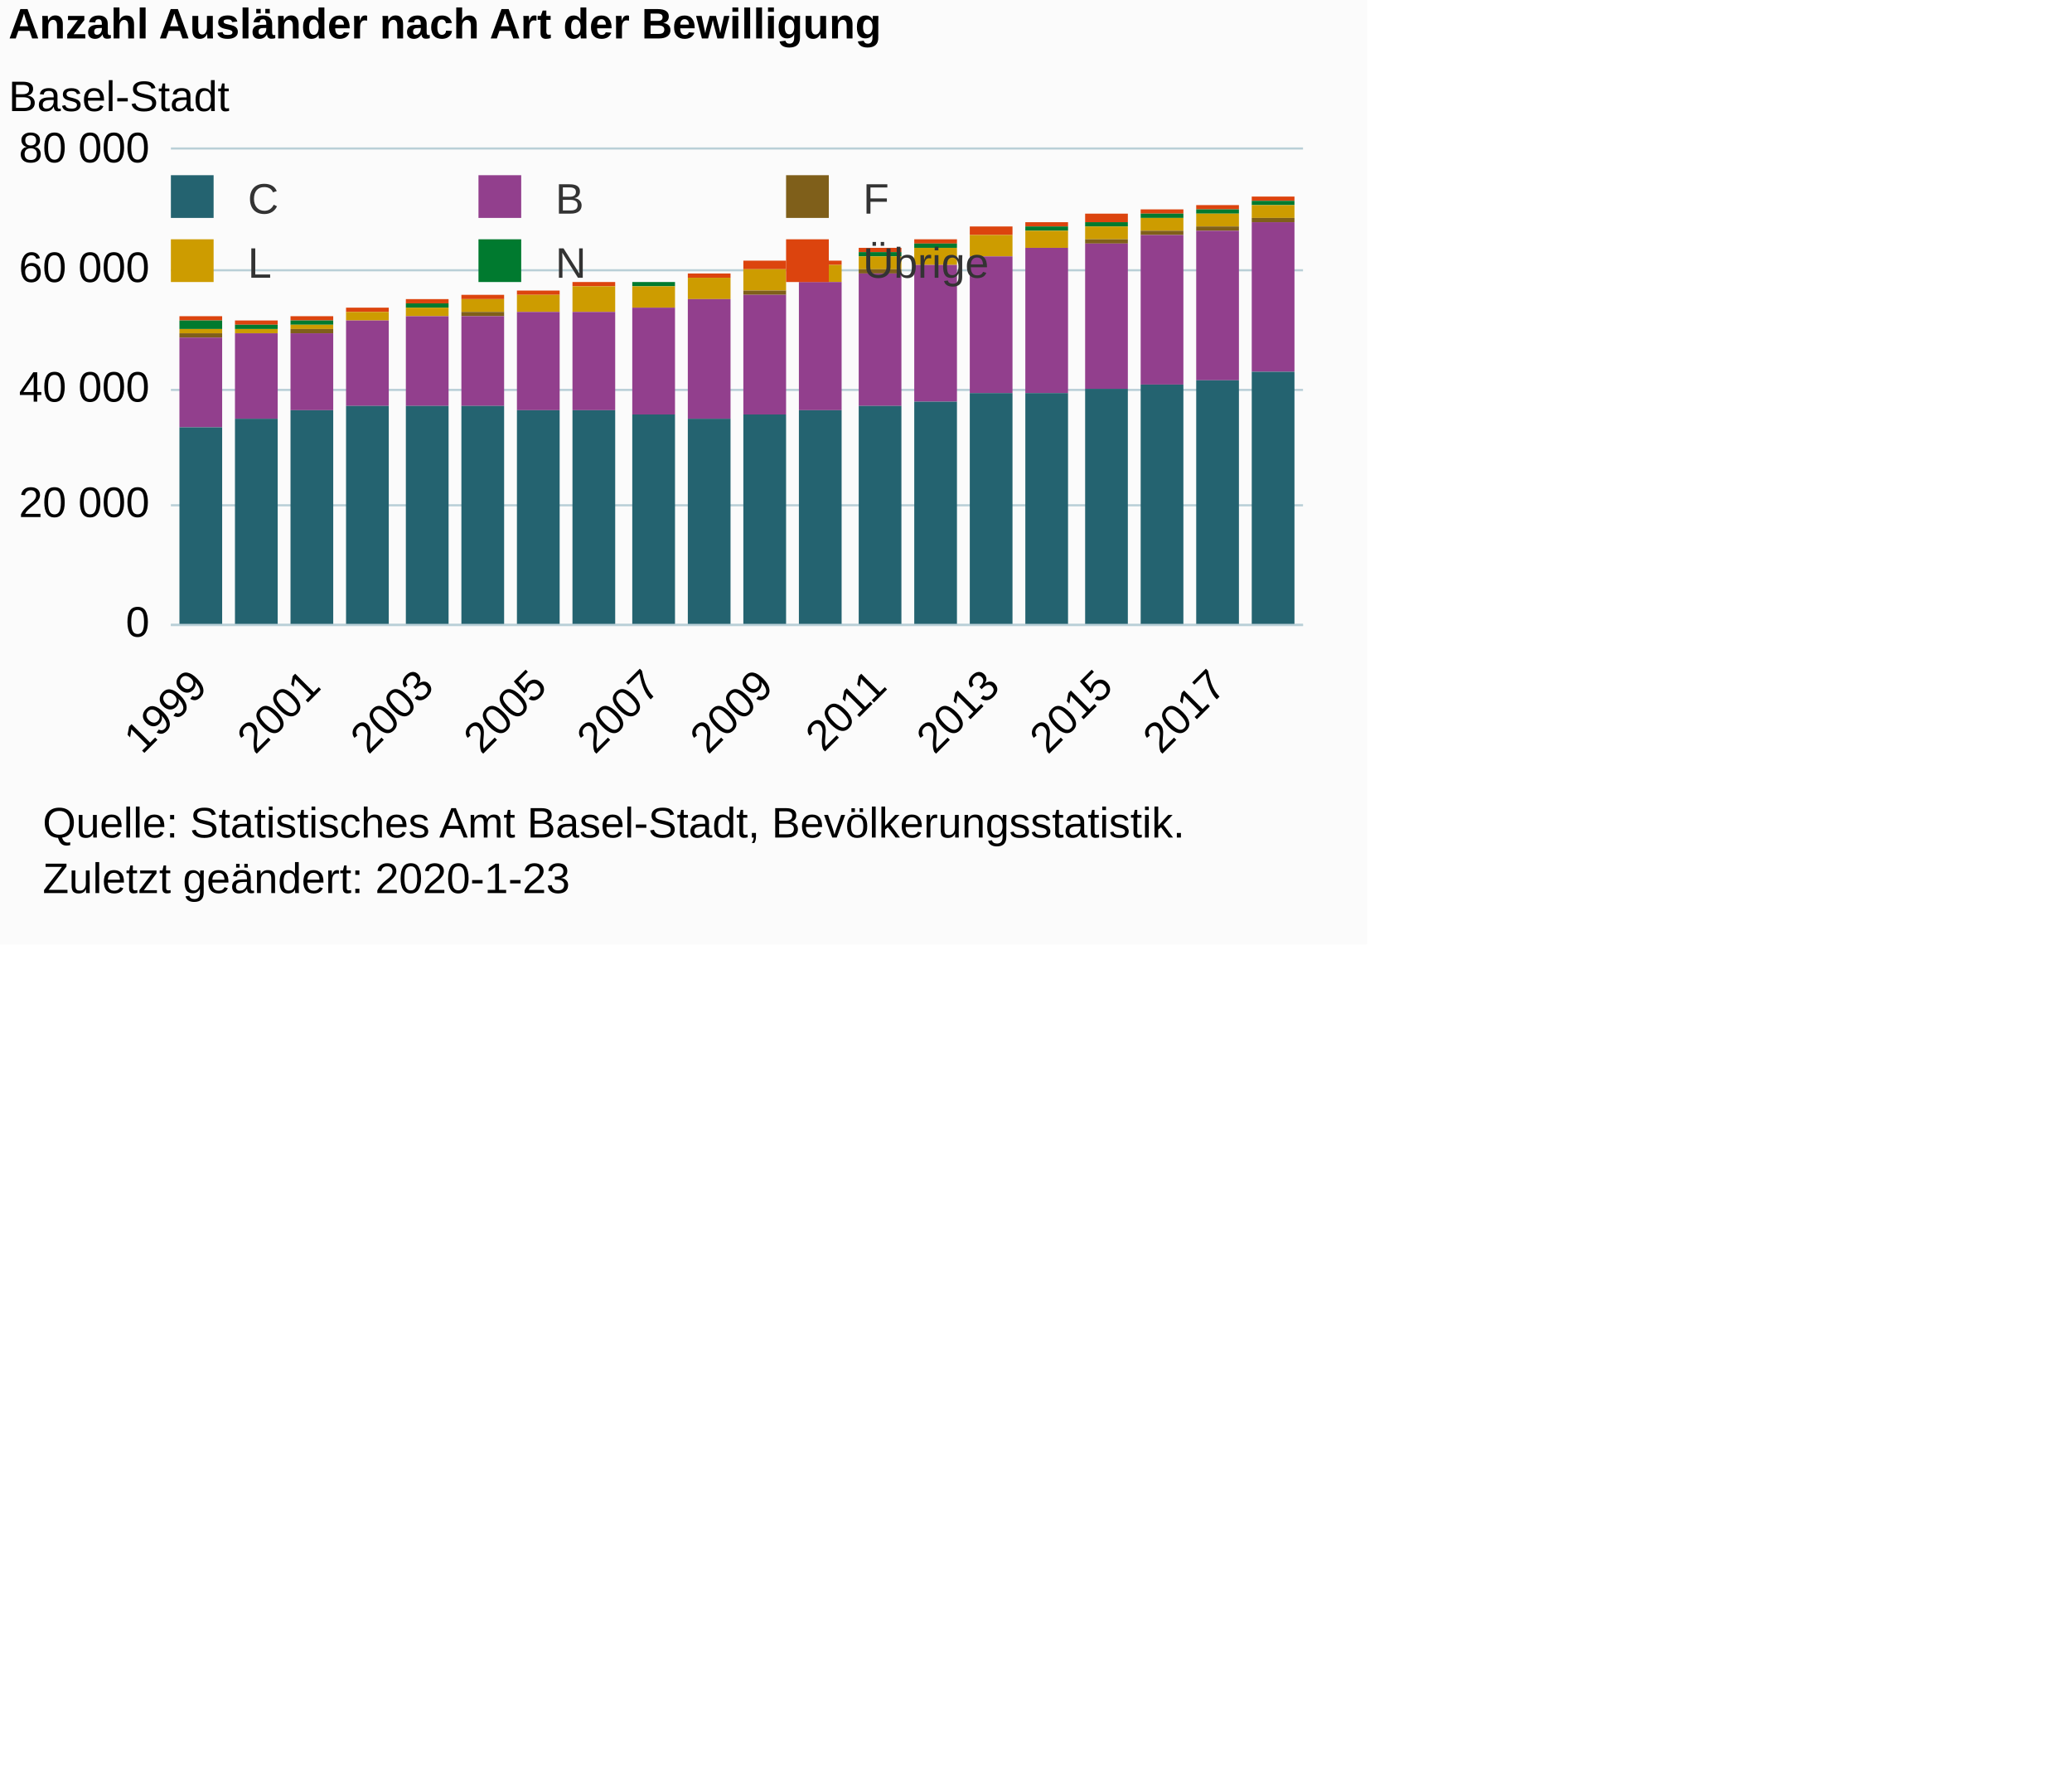
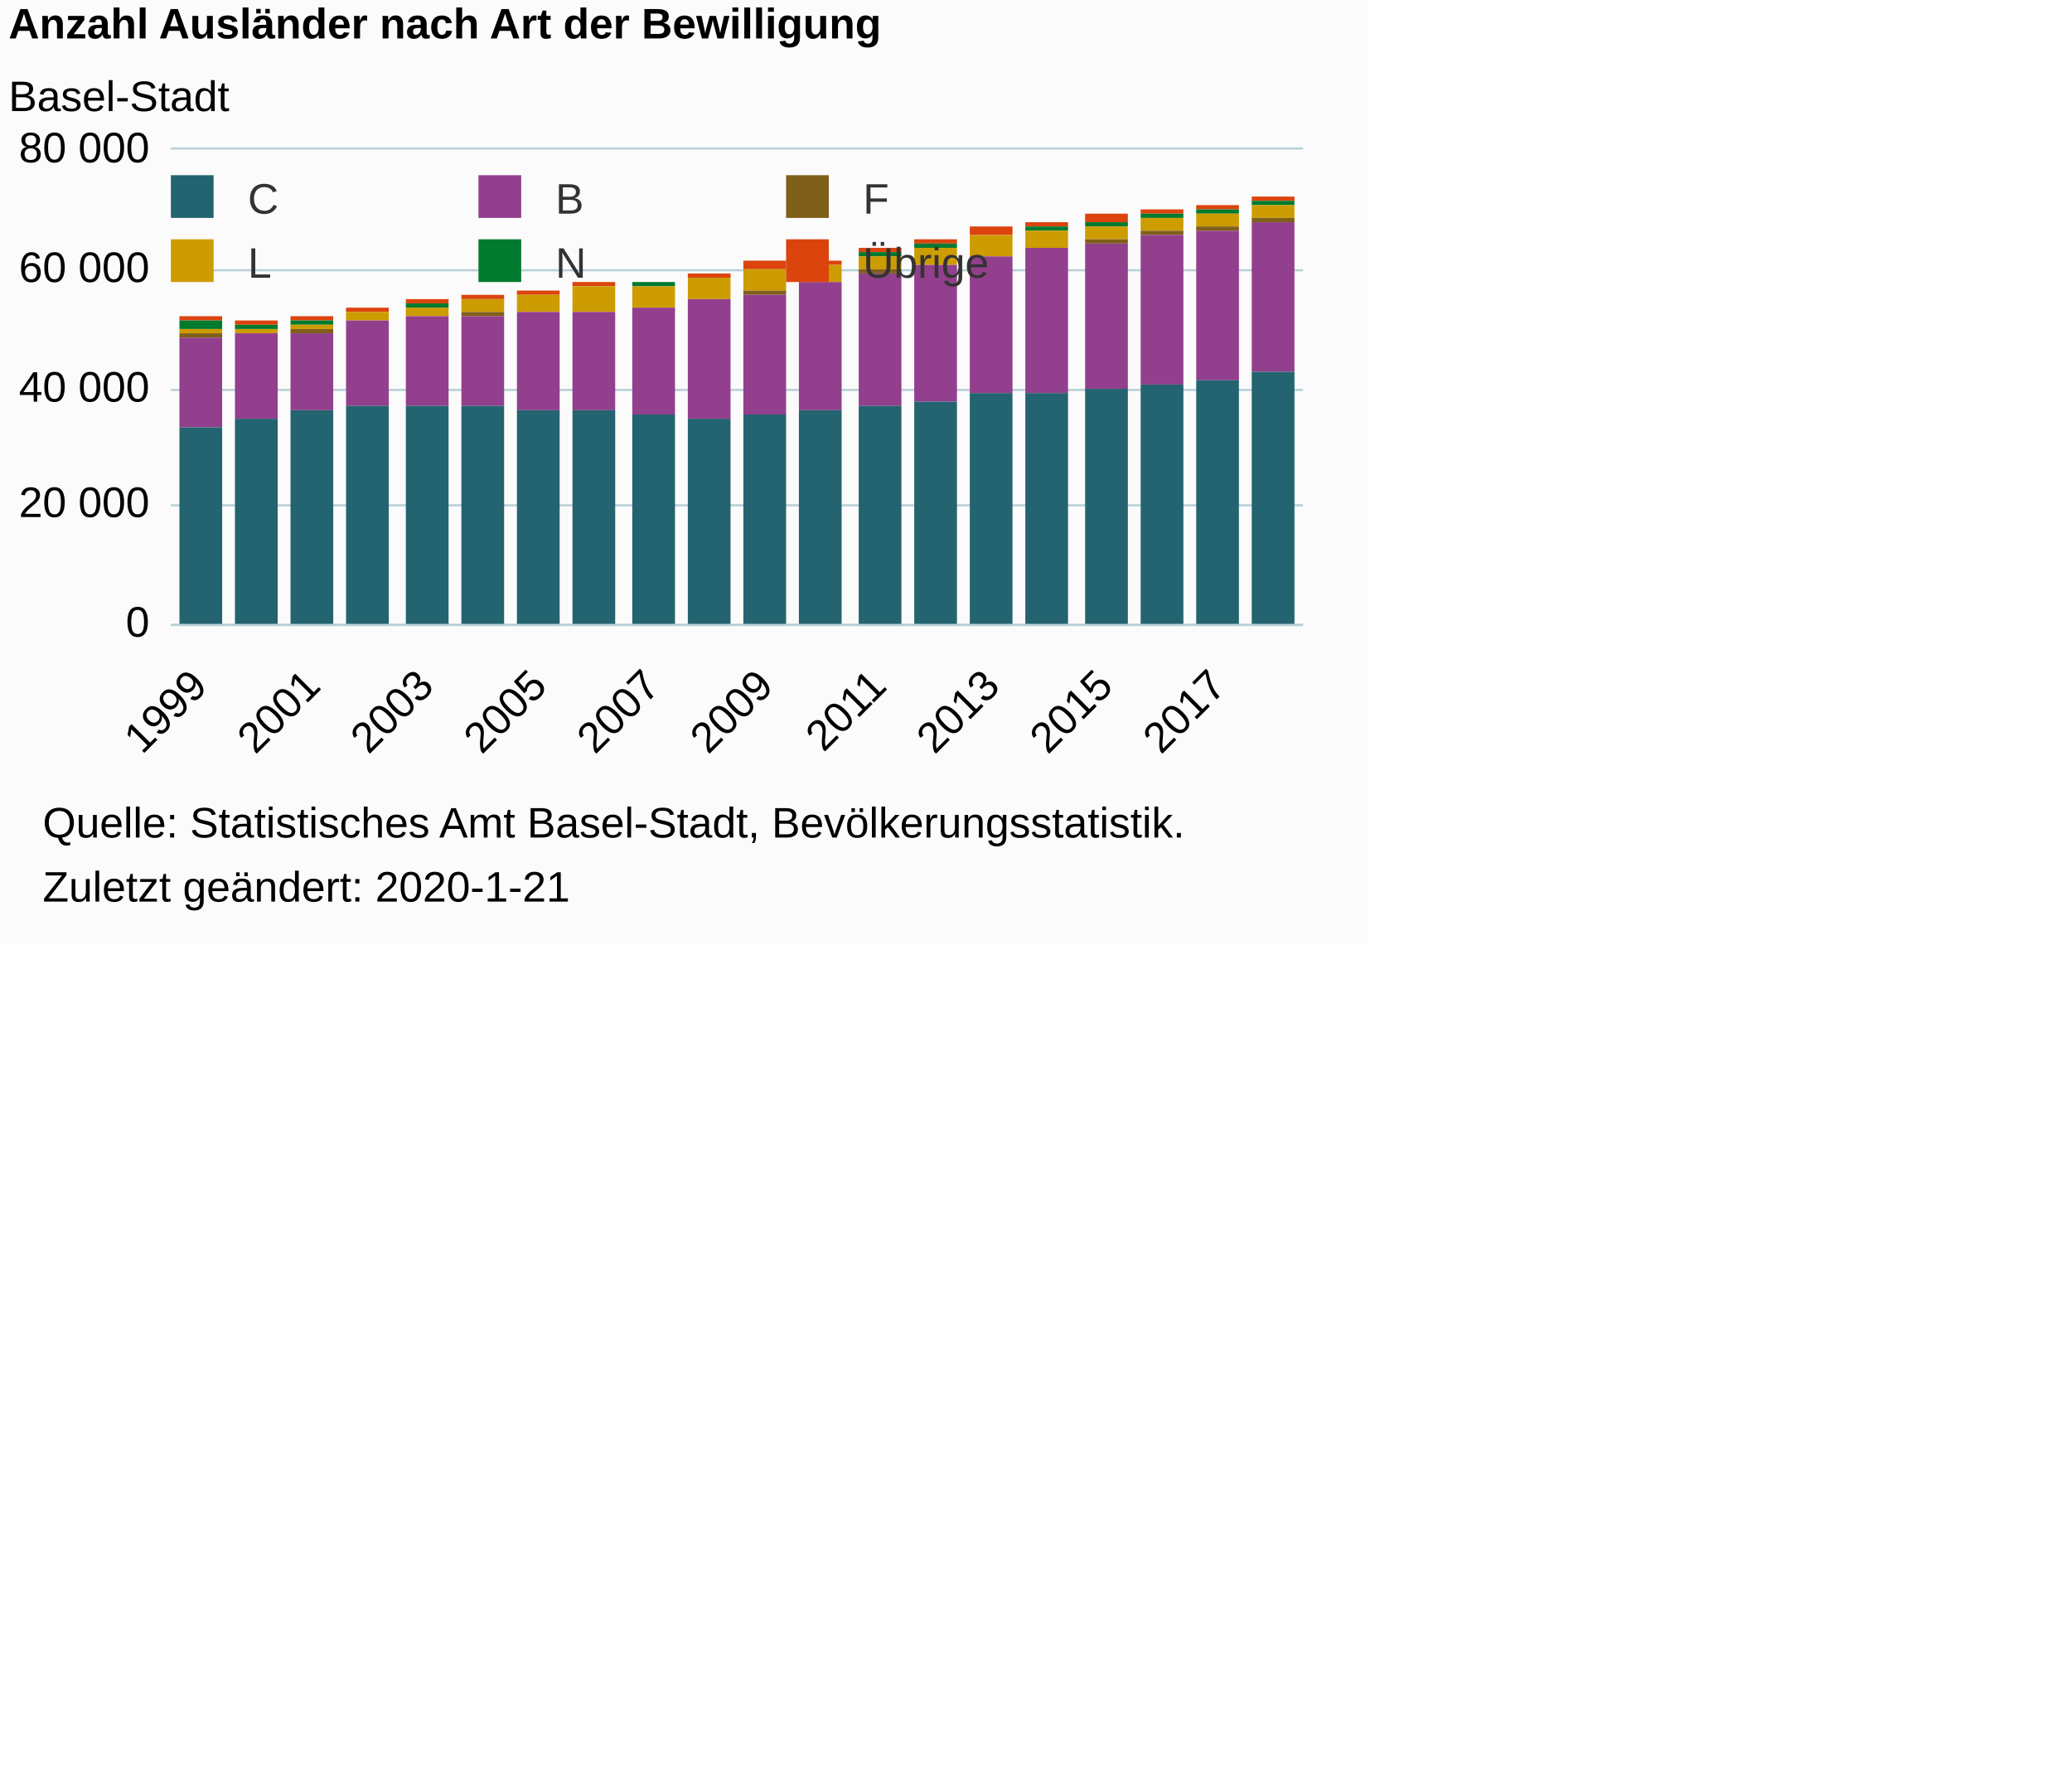
- <svg xmlns="http://www.w3.org/2000/svg" version="1.1" class="highcharts-root" style="font-family:Arial;font-size:12px;" viewBox="0 0 485 415">
+ <svg xmlns="http://www.w3.org/2000/svg" version="1.1" class="highcharts-root" style="font-family:Arial;font-size:10px;color:#000000;fill:#000000;" viewBox="0 0 485 415">
  <defs>
-     <clipPath id="highcharts-q11pdps-6">
+     <clipPath id="highcharts-rfdba54-6">
      <rect x="0" y="0" width="265" height="111" fill="none" />
    </clipPath>
-     <clipPath id="highcharts-q11pdps-7">
+     <clipPath id="highcharts-rfdba54-7">
      <rect x="0" y="0" width="265" height="111" fill="none" />
    </clipPath>
  </defs>
  <rect fill="#fbfbfb" class="highcharts-background" x="0" y="0" width="320" height="221" rx="0" ry="0" />
  <rect fill="none" class="highcharts-plot-background" x="40" y="35" width="265" height="111" />
  <g class="highcharts-pane-group" data-z-index="0" />
  <g class="highcharts-grid highcharts-xaxis-grid " data-z-index="1">
    <path fill="none" data-z-index="1" class="highcharts-grid-line" d="M 46.5 35 L 46.5 146" opacity="1" />
    <path fill="none" data-z-index="1" class="highcharts-grid-line" d="M 72.5 35 L 72.5 146" opacity="1" />
    <path fill="none" data-z-index="1" class="highcharts-grid-line" d="M 99.5 35 L 99.5 146" opacity="1" />
    <path fill="none" data-z-index="1" class="highcharts-grid-line" d="M 125.5 35 L 125.5 146" opacity="1" />
    <path fill="none" data-z-index="1" class="highcharts-grid-line" d="M 152.5 35 L 152.5 146" opacity="1" />
    <path fill="none" data-z-index="1" class="highcharts-grid-line" d="M 178.5 35 L 178.5 146" opacity="1" />
    <path fill="none" data-z-index="1" class="highcharts-grid-line" d="M 205.5 35 L 205.5 146" opacity="1" />
    <path fill="none" data-z-index="1" class="highcharts-grid-line" d="M 231.5 35 L 231.5 146" opacity="1" />
    <path fill="none" data-z-index="1" class="highcharts-grid-line" d="M 258.5 35 L 258.5 146" opacity="1" />
    <path fill="none" data-z-index="1" class="highcharts-grid-line" d="M 284.5 35 L 284.5 146" opacity="1" />
  </g>
  <g class="highcharts-grid highcharts-yaxis-grid " data-z-index="1">
    <path fill="none" stroke="#B9CFD7" stroke-width="0.5" data-z-index="1" class="highcharts-grid-line" d="M 40 146.25 L 305 146.25" opacity="1" />
    <path fill="none" stroke="#B9CFD7" stroke-width="0.5" data-z-index="1" class="highcharts-grid-line" d="M 40 118.25 L 305 118.25" opacity="1" />
    <path fill="none" stroke="#B9CFD7" stroke-width="0.5" data-z-index="1" class="highcharts-grid-line" d="M 40 91.25 L 305 91.25" opacity="1" />
    <path fill="none" stroke="#B9CFD7" stroke-width="0.5" data-z-index="1" class="highcharts-grid-line" d="M 40 63.25 L 305 63.25" opacity="1" />
    <path fill="none" stroke="#B9CFD7" stroke-width="0.5" data-z-index="1" class="highcharts-grid-line" d="M 40 34.75 L 305 34.75" opacity="1" />
  </g>
  <rect fill="none" class="highcharts-plot-border" data-z-index="1" x="40" y="35" width="265" height="111" />
  <g class="highcharts-axis highcharts-xaxis " data-z-index="2">
    <path fill="none" class="highcharts-axis-line" stroke="#B9CFD7" stroke-width="0.5" data-z-index="7" d="M 40 146.25 L 305 146.25" />
  </g>
  <g class="highcharts-axis highcharts-yaxis " data-z-index="2">
    <path fill="none" class="highcharts-axis-line" data-z-index="7" d="M 40 35 L 40 146" />
  </g>
  <g class="highcharts-series-group" data-z-index="3">
-     <g data-z-index="0.1" class="highcharts-series highcharts-series-0 highcharts-column-series " transform="translate(40,35) scale(1 1)" clip-path="url(#highcharts-q11pdps-7)">
+     <g data-z-index="0.1" class="highcharts-series highcharts-series-0 highcharts-column-series " transform="translate(40,35) scale(1 1)" clip-path="url(#highcharts-rfdba54-7)">
      <rect x="2" y="39" width="10" height="1" fill="#DC440E" class="highcharts-point" />
      <rect x="15" y="40" width="10" height="1" fill="#DC440E" class="highcharts-point" />
      <rect x="28" y="39" width="10" height="1" fill="#DC440E" class="highcharts-point" />
      <rect x="41" y="37" width="10" height="1" fill="#DC440E" class="highcharts-point" />
      <rect x="55" y="35" width="10" height="1" fill="#DC440E" class="highcharts-point" />
      <rect x="68" y="34" width="10" height="1" fill="#DC440E" class="highcharts-point" />
      <rect x="81" y="33" width="10" height="1" fill="#DC440E" class="highcharts-point" />
      <rect x="94" y="31" width="10" height="1" fill="#DC440E" class="highcharts-point" />
      <rect x="108" y="31" width="10" height="0" fill="#DC440E" class="highcharts-point" />
      <rect x="121" y="29" width="10" height="1" fill="#DC440E" class="highcharts-point" />
      <rect x="134" y="26" width="10" height="2" fill="#DC440E" class="highcharts-point" />
      <rect x="147" y="26" width="10" height="1" fill="#DC440E" class="highcharts-point" />
      <rect x="161" y="23" width="10" height="1" fill="#DC440E" class="highcharts-point" />
      <rect x="174" y="21" width="10" height="1" fill="#DC440E" class="highcharts-point" />
      <rect x="187" y="18" width="10" height="2" fill="#DC440E" class="highcharts-point" />
      <rect x="200" y="17" width="10" height="1" fill="#DC440E" class="highcharts-point" />
      <rect x="214" y="15" width="10" height="2" fill="#DC440E" class="highcharts-point" />
      <rect x="227" y="14" width="10" height="1" fill="#DC440E" class="highcharts-point" />
      <rect x="240" y="13" width="10" height="1" fill="#DC440E" class="highcharts-point" />
      <rect x="253" y="11" width="10" height="1" fill="#DC440E" class="highcharts-point" />
    </g>
    <g data-z-index="0.1" class="highcharts-markers highcharts-series-0 highcharts-column-series " transform="translate(40,35) scale(1 1)" clip-path="none" />
-     <g data-z-index="0.1" class="highcharts-series highcharts-series-1 highcharts-column-series " transform="translate(40,35) scale(1 1)" clip-path="url(#highcharts-q11pdps-7)">
+     <g data-z-index="0.1" class="highcharts-series highcharts-series-1 highcharts-column-series " transform="translate(40,35) scale(1 1)" clip-path="url(#highcharts-rfdba54-7)">
      <rect x="2" y="40" width="10" height="2" fill="#007A2F" class="highcharts-point" />
      <rect x="15" y="41" width="10" height="1" fill="#007A2F" class="highcharts-point" />
      <rect x="28" y="40" width="10" height="1" fill="#007A2F" class="highcharts-point" />
      <rect x="41" y="38" width="10" height="0" fill="#007A2F" class="highcharts-point" />
      <rect x="55" y="36" width="10" height="1" fill="#007A2F" class="highcharts-point" />
      <rect x="68" y="35" width="10" height="0" fill="#007A2F" class="highcharts-point" />
      <rect x="81" y="34" width="10" height="0" fill="#007A2F" class="highcharts-point" />
      <rect x="94" y="32" width="10" height="0" fill="#007A2F" class="highcharts-point" />
      <rect x="108" y="31" width="10" height="1" fill="#007A2F" class="highcharts-point" />
      <rect x="121" y="30" width="10" height="0" fill="#007A2F" class="highcharts-point" />
      <rect x="134" y="28" width="10" height="0" fill="#007A2F" class="highcharts-point" />
      <rect x="147" y="27" width="10" height="0" fill="#007A2F" class="highcharts-point" />
      <rect x="161" y="24" width="10" height="1" fill="#007A2F" class="highcharts-point" />
      <rect x="174" y="22" width="10" height="1" fill="#007A2F" class="highcharts-point" />
      <rect x="187" y="20" width="10" height="0" fill="#007A2F" class="highcharts-point" />
      <rect x="200" y="18" width="10" height="1" fill="#007A2F" class="highcharts-point" />
      <rect x="214" y="17" width="10" height="1" fill="#007A2F" class="highcharts-point" />
      <rect x="227" y="15" width="10" height="1" fill="#007A2F" class="highcharts-point" />
      <rect x="240" y="14" width="10" height="1" fill="#007A2F" class="highcharts-point" />
      <rect x="253" y="12" width="10" height="1" fill="#007A2F" class="highcharts-point" />
    </g>
    <g data-z-index="0.1" class="highcharts-markers highcharts-series-1 highcharts-column-series " transform="translate(40,35) scale(1 1)" clip-path="none" />
-     <g data-z-index="0.1" class="highcharts-series highcharts-series-2 highcharts-column-series " transform="translate(40,35) scale(1 1)" clip-path="url(#highcharts-q11pdps-7)">
+     <g data-z-index="0.1" class="highcharts-series highcharts-series-2 highcharts-column-series " transform="translate(40,35) scale(1 1)" clip-path="url(#highcharts-rfdba54-7)">
      <rect x="2" y="42" width="10" height="1" fill="#CD9C00" class="highcharts-point" />
      <rect x="15" y="42" width="10" height="1" fill="#CD9C00" class="highcharts-point" />
      <rect x="28" y="41" width="10" height="1" fill="#CD9C00" class="highcharts-point" />
      <rect x="41" y="38" width="10" height="2" fill="#CD9C00" class="highcharts-point" />
      <rect x="55" y="37" width="10" height="2" fill="#CD9C00" class="highcharts-point" />
      <rect x="68" y="35" width="10" height="3" fill="#CD9C00" class="highcharts-point" />
      <rect x="81" y="34" width="10" height="4" fill="#CD9C00" class="highcharts-point" />
      <rect x="94" y="32" width="10" height="6" fill="#CD9C00" class="highcharts-point" />
      <rect x="108" y="32" width="10" height="5" fill="#CD9C00" class="highcharts-point" />
      <rect x="121" y="30" width="10" height="5" fill="#CD9C00" class="highcharts-point" />
      <rect x="134" y="28" width="10" height="5" fill="#CD9C00" class="highcharts-point" />
      <rect x="147" y="27" width="10" height="4" fill="#CD9C00" class="highcharts-point" />
      <rect x="161" y="25" width="10" height="3" fill="#CD9C00" class="highcharts-point" />
      <rect x="174" y="23" width="10" height="4" fill="#CD9C00" class="highcharts-point" />
      <rect x="187" y="20" width="10" height="5" fill="#CD9C00" class="highcharts-point" />
      <rect x="200" y="19" width="10" height="4" fill="#CD9C00" class="highcharts-point" />
      <rect x="214" y="18" width="10" height="3" fill="#CD9C00" class="highcharts-point" />
      <rect x="227" y="16" width="10" height="3" fill="#CD9C00" class="highcharts-point" />
      <rect x="240" y="15" width="10" height="3" fill="#CD9C00" class="highcharts-point" />
      <rect x="253" y="13" width="10" height="3" fill="#CD9C00" class="highcharts-point" />
    </g>
    <g data-z-index="0.1" class="highcharts-markers highcharts-series-2 highcharts-column-series " transform="translate(40,35) scale(1 1)" clip-path="none" />
-     <g data-z-index="0.1" class="highcharts-series highcharts-series-3 highcharts-column-series " transform="translate(40,35) scale(1 1)" clip-path="url(#highcharts-q11pdps-7)">
+     <g data-z-index="0.1" class="highcharts-series highcharts-series-3 highcharts-column-series " transform="translate(40,35) scale(1 1)" clip-path="url(#highcharts-rfdba54-7)">
      <rect x="2" y="43" width="10" height="1" fill="#7F5F1A" class="highcharts-point" />
      <rect x="15" y="43" width="10" height="0" fill="#7F5F1A" class="highcharts-point" />
      <rect x="28" y="42" width="10" height="1" fill="#7F5F1A" class="highcharts-point" />
      <rect x="41" y="40" width="10" height="0" fill="#7F5F1A" class="highcharts-point" />
      <rect x="55" y="39" width="10" height="0" fill="#7F5F1A" class="highcharts-point" />
      <rect x="68" y="38" width="10" height="1" fill="#7F5F1A" class="highcharts-point" />
      <rect x="81" y="38" width="10" height="0" fill="#7F5F1A" class="highcharts-point" />
      <rect x="94" y="38" width="10" height="0" fill="#7F5F1A" class="highcharts-point" />
      <rect x="108" y="37" width="10" height="0" fill="#7F5F1A" class="highcharts-point" />
      <rect x="121" y="35" width="10" height="0" fill="#7F5F1A" class="highcharts-point" />
      <rect x="134" y="33" width="10" height="1" fill="#7F5F1A" class="highcharts-point" />
      <rect x="147" y="31" width="10" height="0" fill="#7F5F1A" class="highcharts-point" />
      <rect x="161" y="28" width="10" height="1" fill="#7F5F1A" class="highcharts-point" />
      <rect x="174" y="27" width="10" height="0" fill="#7F5F1A" class="highcharts-point" />
      <rect x="187" y="25" width="10" height="0" fill="#7F5F1A" class="highcharts-point" />
      <rect x="200" y="23" width="10" height="0" fill="#7F5F1A" class="highcharts-point" />
      <rect x="214" y="21" width="10" height="1" fill="#7F5F1A" class="highcharts-point" />
      <rect x="227" y="19" width="10" height="1" fill="#7F5F1A" class="highcharts-point" />
      <rect x="240" y="18" width="10" height="1" fill="#7F5F1A" class="highcharts-point" />
      <rect x="253" y="16" width="10" height="1" fill="#7F5F1A" class="highcharts-point" />
    </g>
    <g data-z-index="0.1" class="highcharts-markers highcharts-series-3 highcharts-column-series " transform="translate(40,35) scale(1 1)" clip-path="none" />
-     <g data-z-index="0.1" class="highcharts-series highcharts-series-4 highcharts-column-series " transform="translate(40,35) scale(1 1)" clip-path="url(#highcharts-q11pdps-7)">
+     <g data-z-index="0.1" class="highcharts-series highcharts-series-4 highcharts-column-series " transform="translate(40,35) scale(1 1)" clip-path="url(#highcharts-rfdba54-7)">
      <rect x="2" y="44" width="10" height="21" fill="#923F8D" class="highcharts-point" />
      <rect x="15" y="43" width="10" height="20" fill="#923F8D" class="highcharts-point" />
      <rect x="28" y="43" width="10" height="18" fill="#923F8D" class="highcharts-point" />
      <rect x="41" y="40" width="10" height="20" fill="#923F8D" class="highcharts-point" />
      <rect x="55" y="39" width="10" height="21" fill="#923F8D" class="highcharts-point" />
      <rect x="68" y="39" width="10" height="21" fill="#923F8D" class="highcharts-point" />
      <rect x="81" y="38" width="10" height="23" fill="#923F8D" class="highcharts-point" />
      <rect x="94" y="38" width="10" height="23" fill="#923F8D" class="highcharts-point" />
      <rect x="108" y="37" width="10" height="25" fill="#923F8D" class="highcharts-point" />
      <rect x="121" y="35" width="10" height="28" fill="#923F8D" class="highcharts-point" />
      <rect x="134" y="34" width="10" height="28" fill="#923F8D" class="highcharts-point" />
      <rect x="147" y="31" width="10" height="30" fill="#923F8D" class="highcharts-point" />
      <rect x="161" y="29" width="10" height="31" fill="#923F8D" class="highcharts-point" />
      <rect x="174" y="27" width="10" height="32" fill="#923F8D" class="highcharts-point" />
      <rect x="187" y="25" width="10" height="32" fill="#923F8D" class="highcharts-point" />
      <rect x="200" y="23" width="10" height="34" fill="#923F8D" class="highcharts-point" />
      <rect x="214" y="22" width="10" height="34" fill="#923F8D" class="highcharts-point" />
      <rect x="227" y="20" width="10" height="35" fill="#923F8D" class="highcharts-point" />
      <rect x="240" y="19" width="10" height="35" fill="#923F8D" class="highcharts-point" />
      <rect x="253" y="17" width="10" height="35" fill="#923F8D" class="highcharts-point" />
    </g>
    <g data-z-index="0.1" class="highcharts-markers highcharts-series-4 highcharts-column-series " transform="translate(40,35) scale(1 1)" clip-path="none" />
-     <g data-z-index="0.1" class="highcharts-series highcharts-series-5 highcharts-column-series " transform="translate(40,35) scale(1 1)" clip-path="url(#highcharts-q11pdps-7)">
+     <g data-z-index="0.1" class="highcharts-series highcharts-series-5 highcharts-column-series " transform="translate(40,35) scale(1 1)" clip-path="url(#highcharts-rfdba54-7)">
      <rect x="2" y="65" width="10" height="47" fill="#246370" class="highcharts-point" />
      <rect x="15" y="63" width="10" height="49" fill="#246370" class="highcharts-point" />
      <rect x="28" y="61" width="10" height="51" fill="#246370" class="highcharts-point" />
      <rect x="41" y="60" width="10" height="52" fill="#246370" class="highcharts-point" />
      <rect x="55" y="60" width="10" height="52" fill="#246370" class="highcharts-point" />
      <rect x="68" y="60" width="10" height="52" fill="#246370" class="highcharts-point" />
      <rect x="81" y="61" width="10" height="51" fill="#246370" class="highcharts-point" />
      <rect x="94" y="61" width="10" height="51" fill="#246370" class="highcharts-point" />
      <rect x="108" y="62" width="10" height="50" fill="#246370" class="highcharts-point" />
      <rect x="121" y="63" width="10" height="49" fill="#246370" class="highcharts-point" />
      <rect x="134" y="62" width="10" height="50" fill="#246370" class="highcharts-point" />
      <rect x="147" y="61" width="10" height="51" fill="#246370" class="highcharts-point" />
      <rect x="161" y="60" width="10" height="52" fill="#246370" class="highcharts-point" />
      <rect x="174" y="59" width="10" height="53" fill="#246370" class="highcharts-point" />
      <rect x="187" y="57" width="10" height="55" fill="#246370" class="highcharts-point" />
      <rect x="200" y="57" width="10" height="55" fill="#246370" class="highcharts-point" />
      <rect x="214" y="56" width="10" height="56" fill="#246370" class="highcharts-point" />
      <rect x="227" y="55" width="10" height="57" fill="#246370" class="highcharts-point" />
      <rect x="240" y="54" width="10" height="58" fill="#246370" class="highcharts-point" />
      <rect x="253" y="52" width="10" height="60" fill="#246370" class="highcharts-point" />
    </g>
    <g data-z-index="0.1" class="highcharts-markers highcharts-series-5 highcharts-column-series " transform="translate(40,35) scale(1 1)" clip-path="none" />
  </g>
  <text x="2" text-anchor="start" class="highcharts-title" data-z-index="4" style="color:#000000;font-size:10px;font-weight:bold;fill:#000000;" y="9">
    <tspan>Anzahl Ausländer nach Art der Bewilligung</tspan>
  </text>
  <text x="2" text-anchor="start" class="highcharts-subtitle" data-z-index="4" style="color:#000000;font-size:10px;font-weight:normal;font-family:Arial;fill:#000000;" y="26">
    <tspan>Basel-Stadt</tspan>
  </text>
  <g class="highcharts-legend" data-z-index="7" transform="translate(37,42)">
    <rect fill="none" class="highcharts-legend-box" rx="0" ry="0" x="0" y="0" width="196" height="25" visibility="visible" />
    <g data-z-index="1">
      <g>
        <g class="highcharts-legend-item highcharts-column-series highcharts-color-undefined highcharts-series-5" data-z-index="1" transform="translate(0,-5)">
          <text x="21" style="color:#333333;font-size:10px;font-weight:normal;cursor:pointer;fill:#333333;" text-anchor="start" data-z-index="2" y="13">
            <tspan>C</tspan>
          </text>
          <rect x="3" y="4" width="10" height="10" fill="#246370" class="highcharts-point" data-z-index="3" />
        </g>
        <g class="highcharts-legend-item highcharts-column-series highcharts-color-undefined highcharts-series-4" data-z-index="1" transform="translate(72,-5)">
          <text x="21" y="13" style="color:#333333;font-size:10px;font-weight:normal;cursor:pointer;fill:#333333;" text-anchor="start" data-z-index="2">
            <tspan>B</tspan>
          </text>
          <rect x="3" y="4" width="10" height="10" fill="#923F8D" class="highcharts-point" data-z-index="3" />
        </g>
        <g class="highcharts-legend-item highcharts-column-series highcharts-color-undefined highcharts-series-3" data-z-index="1" transform="translate(144,-5)">
          <text x="21" y="13" style="color:#333333;font-size:10px;font-weight:normal;cursor:pointer;fill:#333333;" text-anchor="start" data-z-index="2">
            <tspan>F</tspan>
          </text>
          <rect x="3" y="4" width="10" height="10" fill="#7F5F1A" class="highcharts-point" data-z-index="3" />
        </g>
        <g class="highcharts-legend-item highcharts-column-series highcharts-color-undefined highcharts-series-2" data-z-index="1" transform="translate(0,10)">
          <text x="21" y="13" style="color:#333333;font-size:10px;font-weight:normal;cursor:pointer;fill:#333333;" text-anchor="start" data-z-index="2">
            <tspan>L</tspan>
          </text>
          <rect x="3" y="4" width="10" height="10" fill="#CD9C00" class="highcharts-point" data-z-index="3" />
        </g>
        <g class="highcharts-legend-item highcharts-column-series highcharts-color-undefined highcharts-series-1" data-z-index="1" transform="translate(72,10)">
          <text x="21" y="13" style="color:#333333;font-size:10px;font-weight:normal;cursor:pointer;fill:#333333;" text-anchor="start" data-z-index="2">
            <tspan>N</tspan>
          </text>
          <rect x="3" y="4" width="10" height="10" fill="#007A2F" class="highcharts-point" data-z-index="3" />
        </g>
        <g class="highcharts-legend-item highcharts-column-series highcharts-color-undefined highcharts-series-0" data-z-index="1" transform="translate(144,10)">
          <text x="21" y="13" style="color:#333333;font-size:10px;font-weight:normal;cursor:pointer;fill:#333333;" text-anchor="start" data-z-index="2">
            <tspan>Übrige</tspan>
          </text>
          <rect x="3" y="4" width="10" height="10" fill="#DC440E" class="highcharts-point" data-z-index="3" />
        </g>
      </g>
    </g>
  </g>
  <g class="highcharts-axis-labels highcharts-xaxis-labels " data-z-index="7">
-     <text x="48.982" style="color:#000000;cursor:default;font-size:10px;white-space:nowrap;fill:#000000;" text-anchor="end" transform="translate(0,0) rotate(-45 48.98202 161)" y="161" opacity="1">1999</text>
-     <text x="75.482" style="color:#000000;cursor:default;font-size:10px;white-space:nowrap;fill:#000000;" text-anchor="end" transform="translate(0,0) rotate(-45 75.48202 161)" y="161" opacity="1">2001</text>
-     <text x="101.982" style="color:#000000;cursor:default;font-size:10px;white-space:nowrap;fill:#000000;" text-anchor="end" transform="translate(0,0) rotate(-45 101.982 161)" y="161" opacity="1">2003</text>
-     <text x="128.482" style="color:#000000;cursor:default;font-size:10px;white-space:nowrap;fill:#000000;" text-anchor="end" transform="translate(0,0) rotate(-45 128.482 161)" y="161" opacity="1">2005</text>
-     <text x="154.982" style="color:#000000;cursor:default;font-size:10px;white-space:nowrap;fill:#000000;" text-anchor="end" transform="translate(0,0) rotate(-45 154.982 161)" y="161" opacity="1">2007</text>
-     <text x="181.482" style="color:#000000;cursor:default;font-size:10px;white-space:nowrap;fill:#000000;" text-anchor="end" transform="translate(0,0) rotate(-45 181.482 161)" y="161" opacity="1">2009</text>
-     <text x="207.982" style="color:#000000;cursor:default;font-size:10px;white-space:nowrap;fill:#000000;" text-anchor="end" transform="translate(0,0) rotate(-45 207.982 161)" y="161" opacity="1">2011</text>
-     <text x="234.482" style="color:#000000;cursor:default;font-size:10px;white-space:nowrap;fill:#000000;" text-anchor="end" transform="translate(0,0) rotate(-45 234.482 161)" y="161" opacity="1">2013</text>
-     <text x="260.982" style="color:#000000;cursor:default;font-size:10px;white-space:nowrap;fill:#000000;" text-anchor="end" transform="translate(0,0) rotate(-45 260.982 161)" y="161" opacity="1">2015</text>
-     <text x="287.482" style="color:#000000;cursor:default;font-size:10px;white-space:nowrap;fill:#000000;" text-anchor="end" transform="translate(0,0) rotate(-45 287.482 161)" y="161" opacity="1">2017</text>
+     <text x="48.982" style="color:#000000;cursor:default;font-size:10px;fill:#000000;" text-anchor="end" transform="translate(0,0) rotate(-45 48.98202 161)" y="161" opacity="1">1999</text>
+     <text x="75.482" style="color:#000000;cursor:default;font-size:10px;fill:#000000;" text-anchor="end" transform="translate(0,0) rotate(-45 75.48202 161)" y="161" opacity="1">2001</text>
+     <text x="101.982" style="color:#000000;cursor:default;font-size:10px;fill:#000000;" text-anchor="end" transform="translate(0,0) rotate(-45 101.982 161)" y="161" opacity="1">2003</text>
+     <text x="128.482" style="color:#000000;cursor:default;font-size:10px;fill:#000000;" text-anchor="end" transform="translate(0,0) rotate(-45 128.482 161)" y="161" opacity="1">2005</text>
+     <text x="154.982" style="color:#000000;cursor:default;font-size:10px;fill:#000000;" text-anchor="end" transform="translate(0,0) rotate(-45 154.982 161)" y="161" opacity="1">2007</text>
+     <text x="181.482" style="color:#000000;cursor:default;font-size:10px;fill:#000000;" text-anchor="end" transform="translate(0,0) rotate(-45 181.482 161)" y="161" opacity="1">2009</text>
+     <text x="207.982" style="color:#000000;cursor:default;font-size:10px;fill:#000000;" text-anchor="end" transform="translate(0,0) rotate(-45 207.982 161)" y="161" opacity="1">2011</text>
+     <text x="234.482" style="color:#000000;cursor:default;font-size:10px;fill:#000000;" text-anchor="end" transform="translate(0,0) rotate(-45 234.482 161)" y="161" opacity="1">2013</text>
+     <text x="260.982" style="color:#000000;cursor:default;font-size:10px;fill:#000000;" text-anchor="end" transform="translate(0,0) rotate(-45 260.982 161)" y="161" opacity="1">2015</text>
+     <text x="287.482" style="color:#000000;cursor:default;font-size:10px;fill:#000000;" text-anchor="end" transform="translate(0,0) rotate(-45 287.482 161)" y="161" opacity="1">2017</text>
  </g>
  <g class="highcharts-axis-labels highcharts-yaxis-labels " data-z-index="7">
    <text x="35" style="color:black;cursor:default;font-size:10px;fill:black;" text-anchor="end" transform="translate(0,0)" y="149" opacity="1">0</text>
    <text x="35" style="color:black;cursor:default;font-size:10px;fill:black;" text-anchor="end" transform="translate(0,0)" y="121" opacity="1">
      <tspan>20 000</tspan>
    </text>
    <text x="35" style="color:black;cursor:default;font-size:10px;fill:black;" text-anchor="end" transform="translate(0,0)" y="94" opacity="1">
      <tspan>40 000</tspan>
    </text>
    <text x="35" style="color:black;cursor:default;font-size:10px;fill:black;" text-anchor="end" transform="translate(0,0)" y="66" opacity="1">
      <tspan>60 000</tspan>
    </text>
    <text x="35" style="color:black;cursor:default;font-size:10px;fill:black;" text-anchor="end" transform="translate(0,0)" y="38" opacity="1">
      <tspan>80 000</tspan>
    </text>
  </g>
-   <text x="10" class="highcharts-credits" text-anchor="start" data-z-index="8" style="cursor:default;color:#000000;font-size:10px;fill:#000000;" y="196">
+   <text x="10" class="highcharts-credits" text-anchor="start" data-z-index="8" style="cursor:default;color:#000000;font-size:10;fill:#000000;" y="196">
    <tspan>Quelle: Statistisches Amt Basel-Stadt, Bevölkerungsstatistik.</tspan>
-     <tspan x="10" dy="13">Zuletzt geändert: 2020-1-23</tspan>
+     <tspan x="10" dy="15">Zuletzt geändert: 2020-1-21</tspan>
  </text>
</svg>
